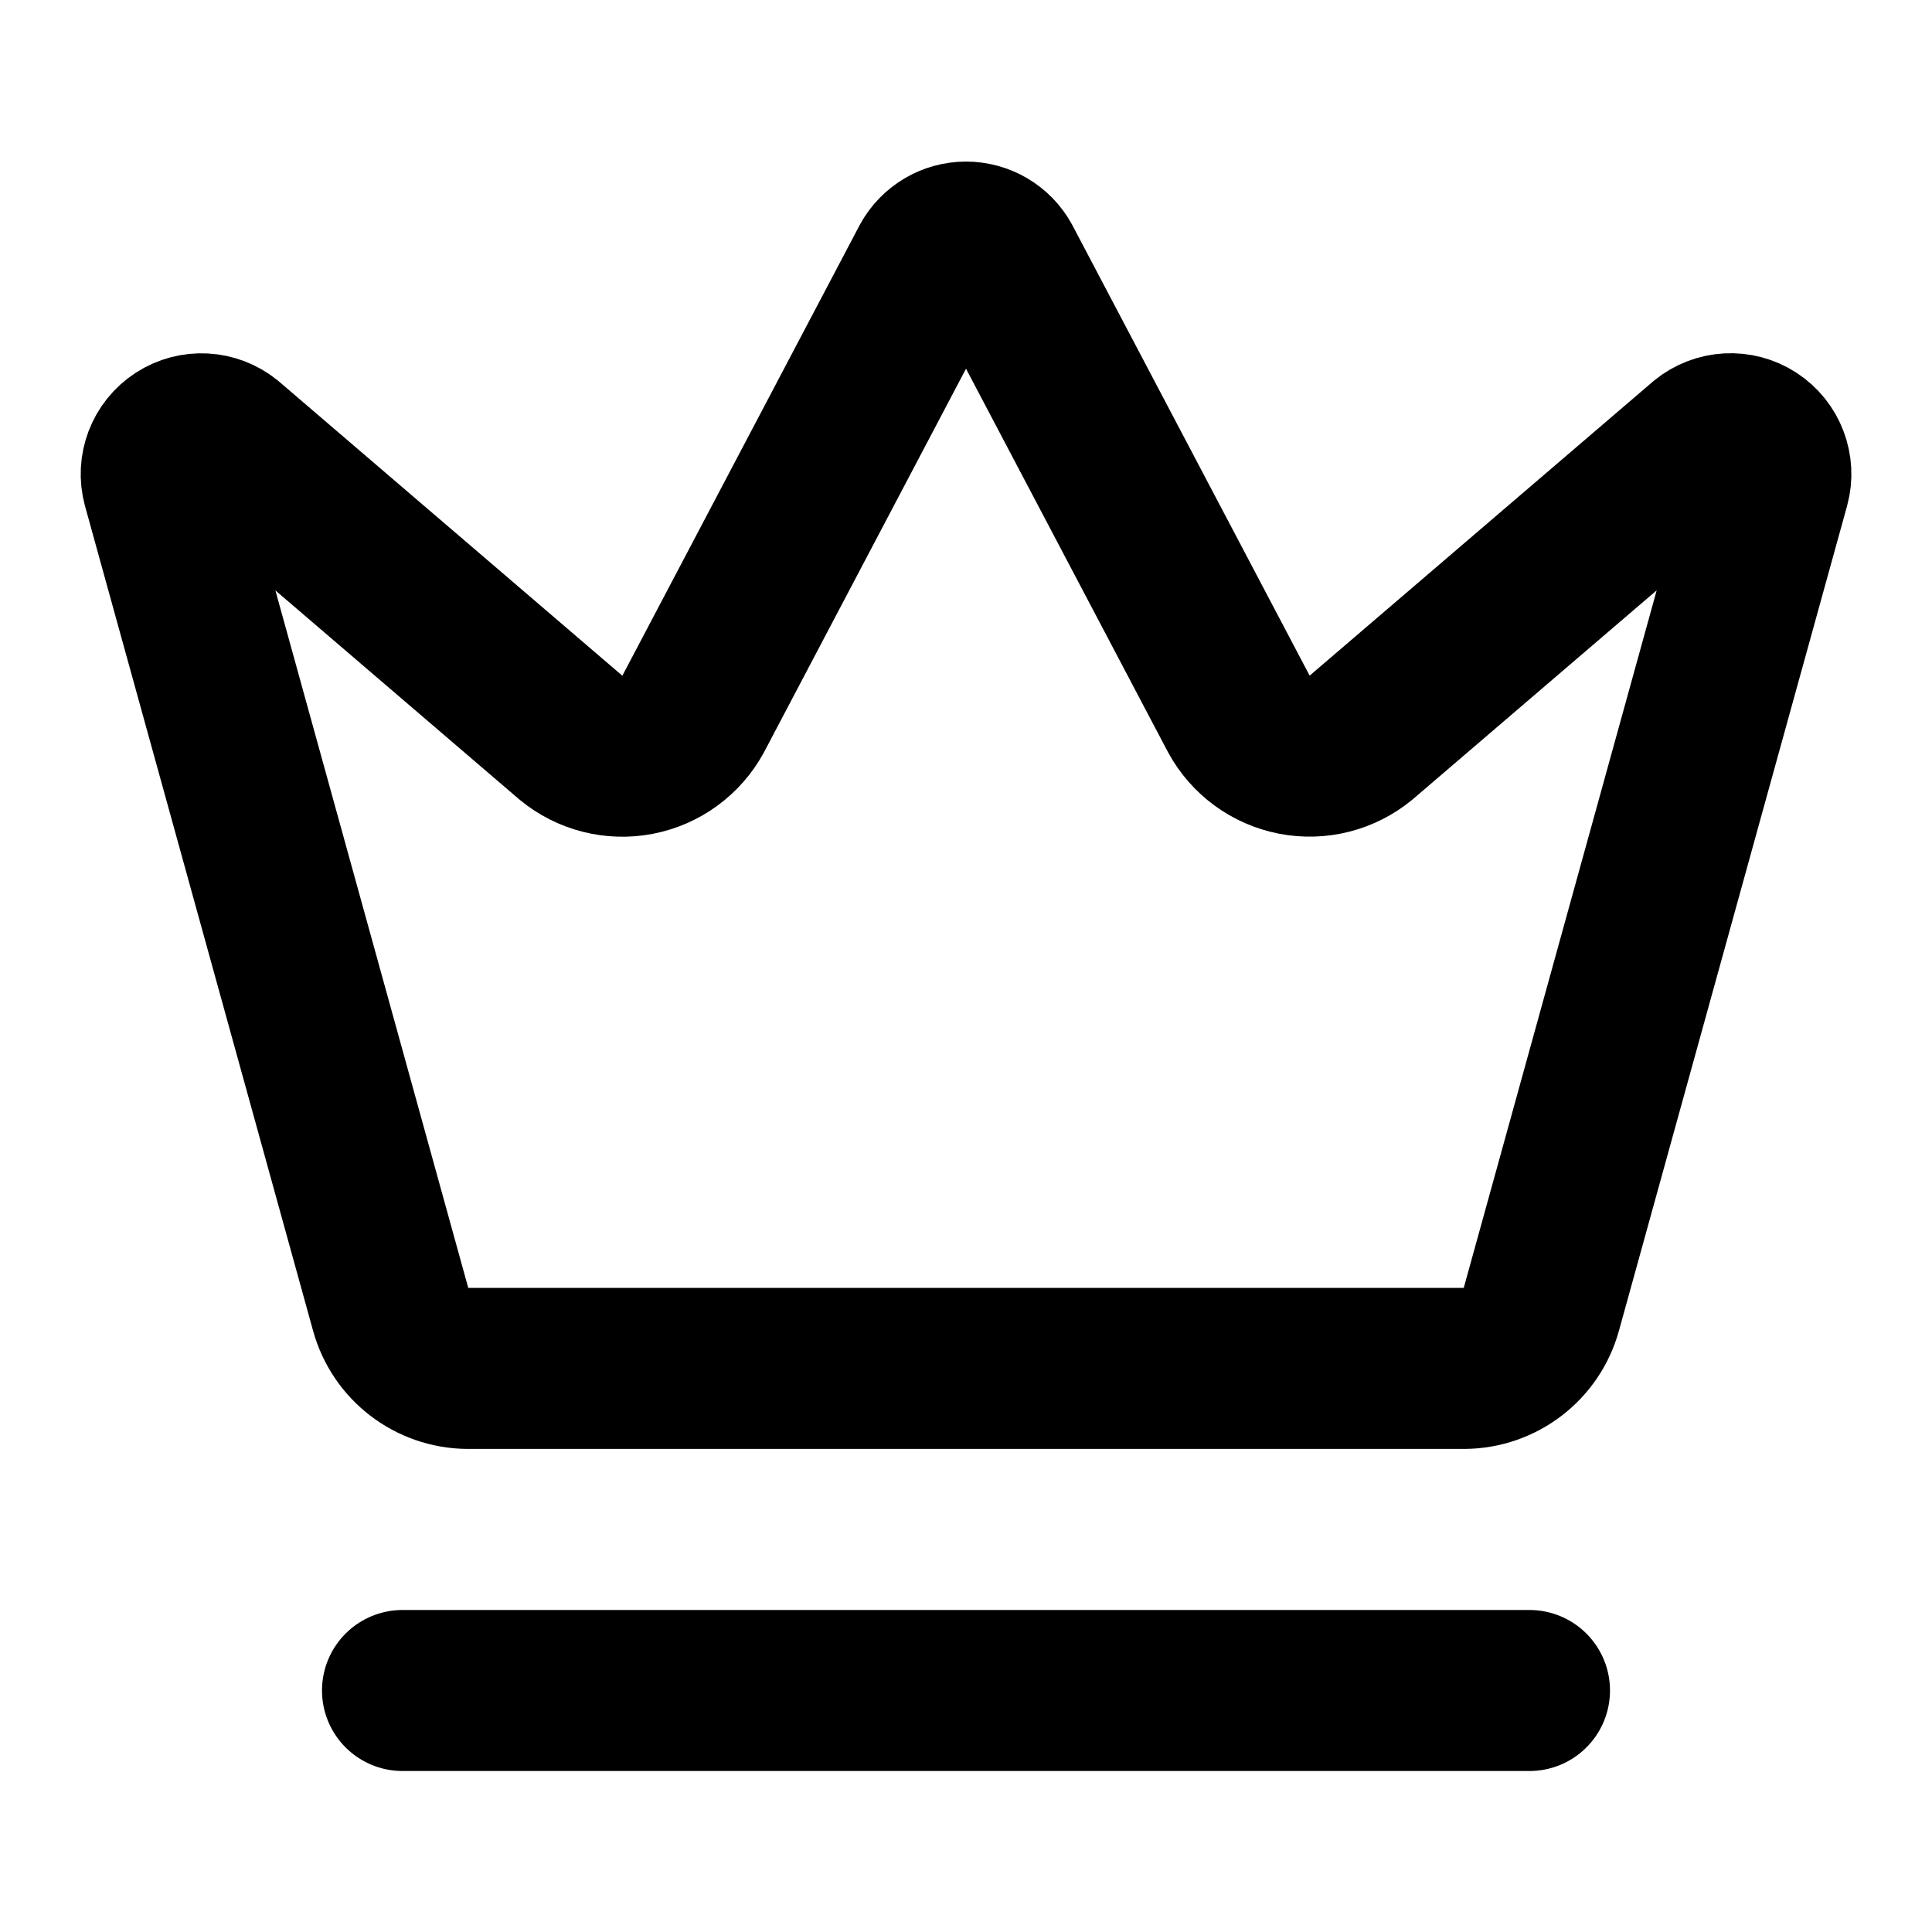
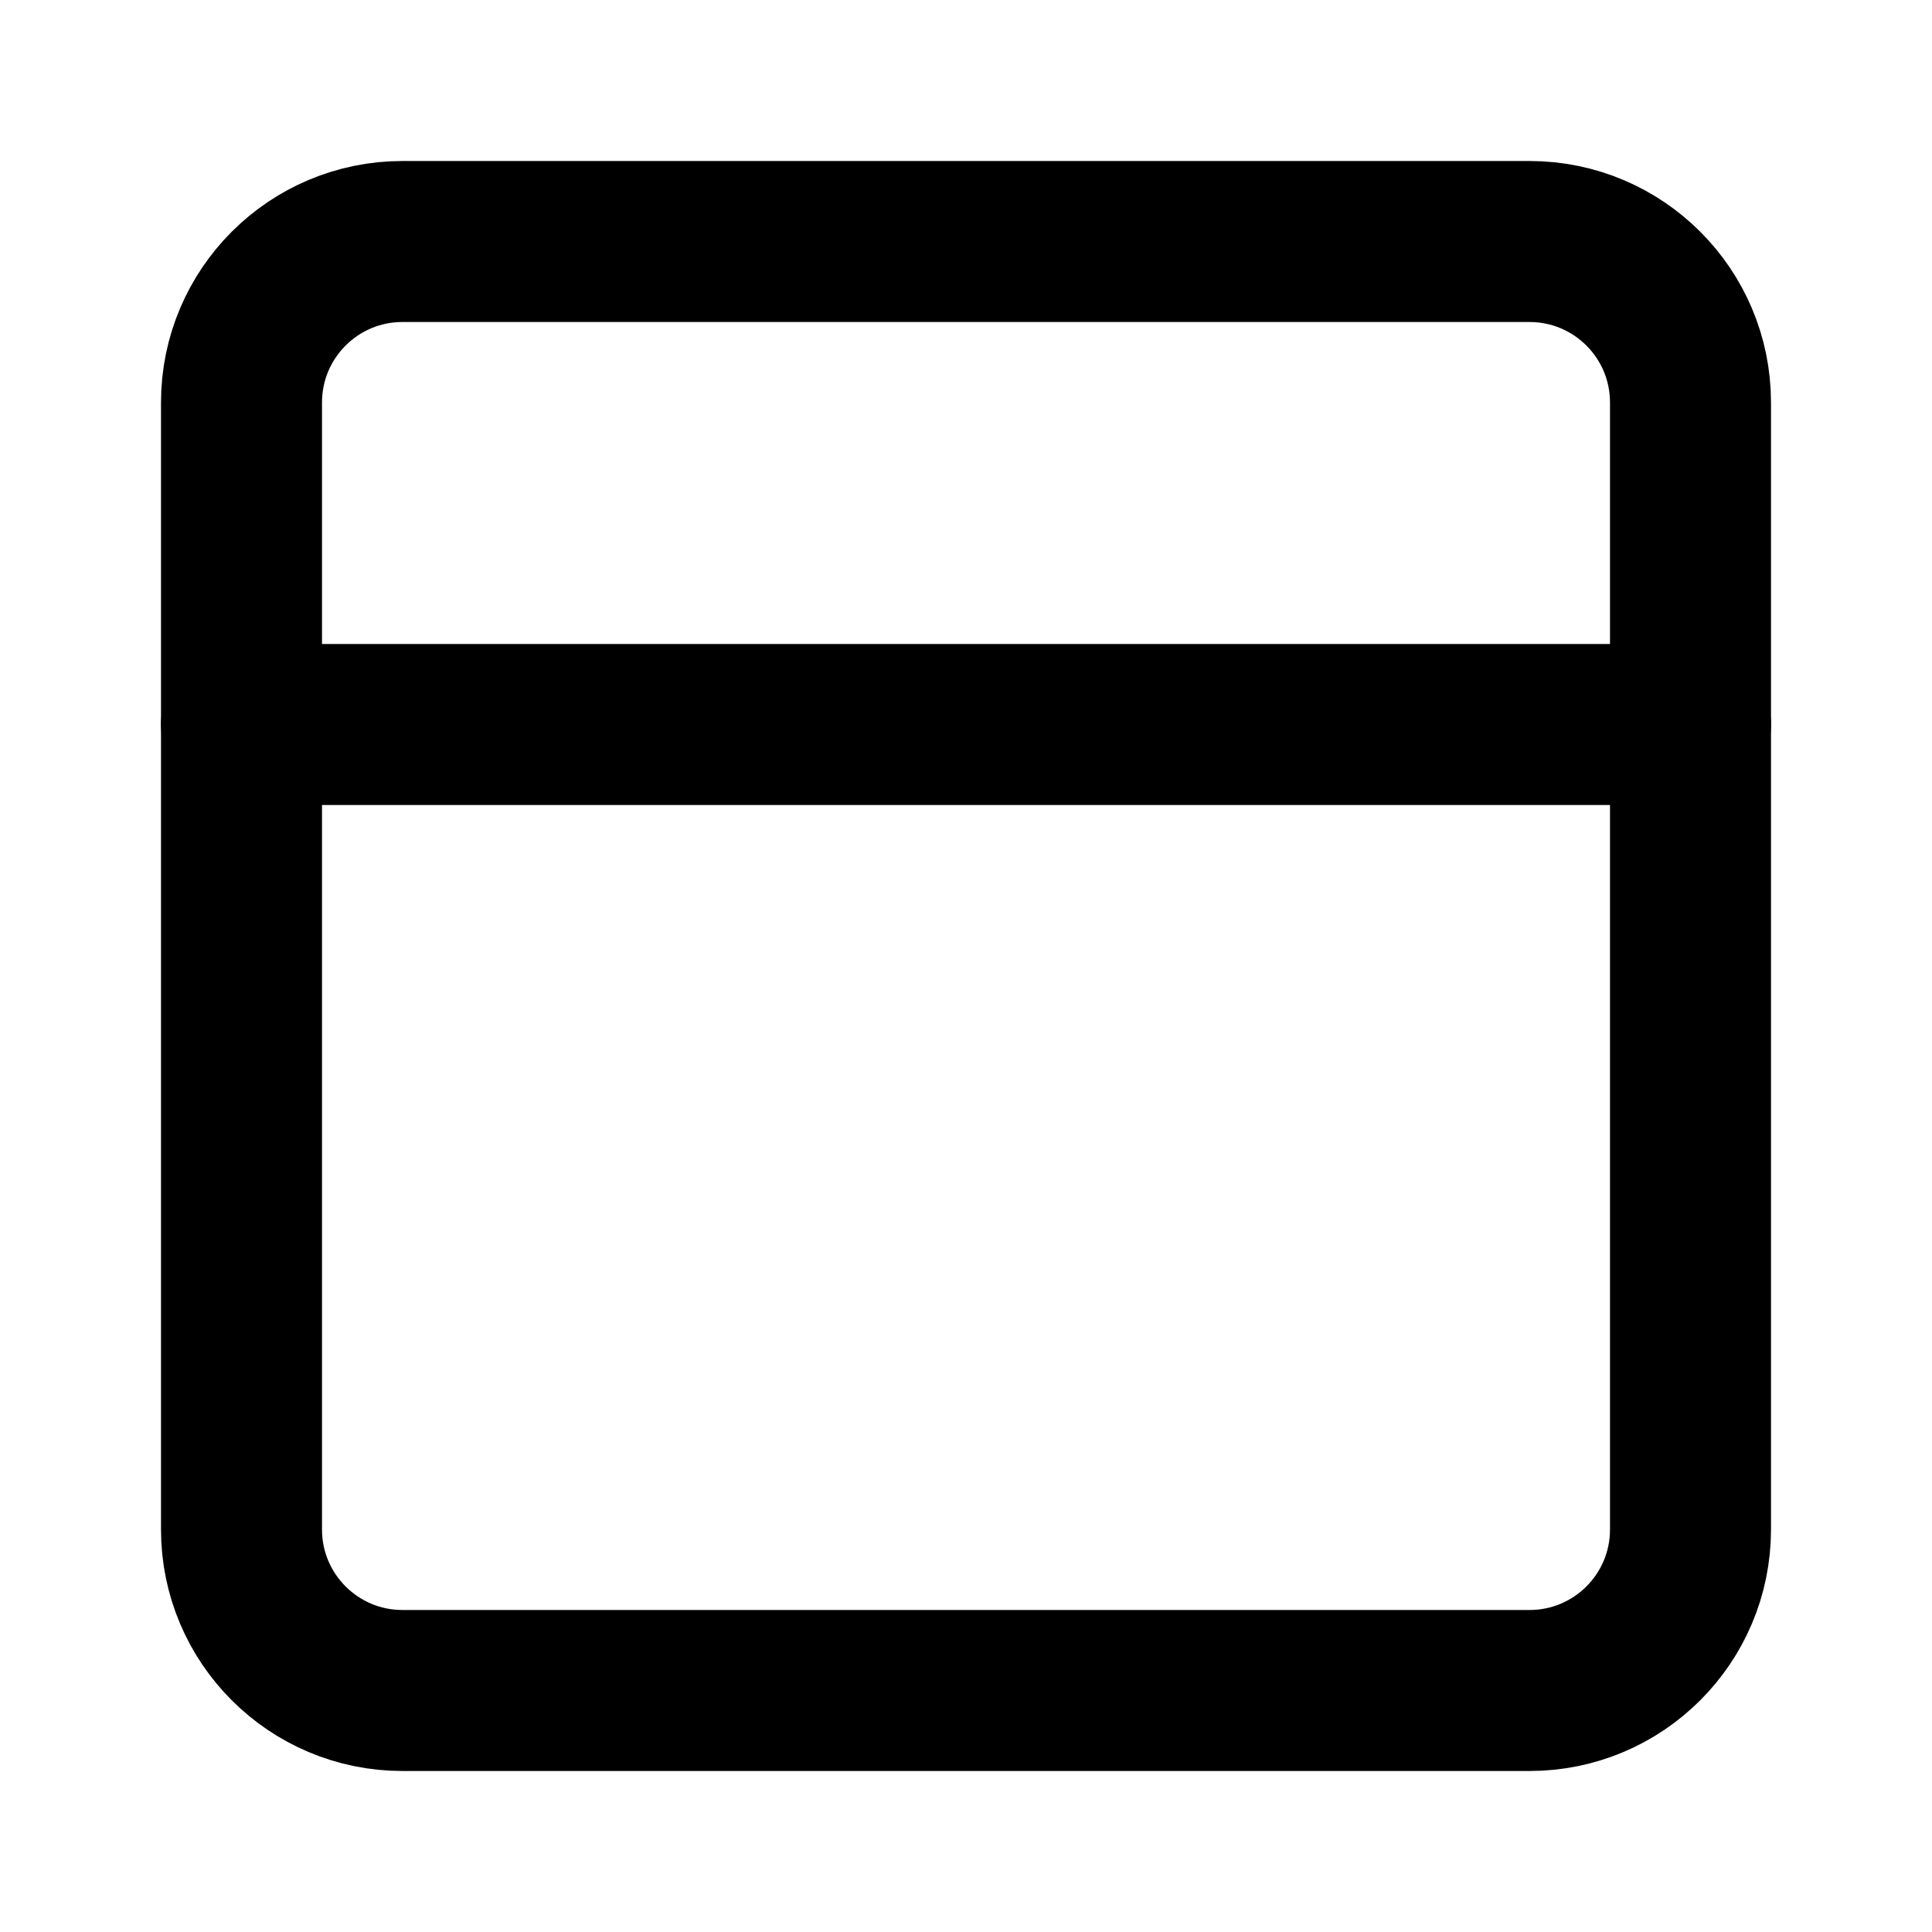
- <svg xmlns="http://www.w3.org/2000/svg" width="24" height="24" viewBox="0 0 24 24" fill="none" stroke="currentColor" stroke-width="2" stroke-linecap="round" stroke-linejoin="round" class="lucide lucide-crown">
-   <path d="M11.562 3.266a.5.5 0 0 1 .876 0L15.39 8.87a1 1 0 0 0 1.516.294L21.183 5.5a.5.5 0 0 1 .798.519l-2.834 10.246a1 1 0 0 1-.956.734H5.81a1 1 0 0 1-.957-.734L2.02 6.02a.5.5 0 0 1 .798-.519l4.276 3.664a1 1 0 0 0 1.516-.294z" />
-   <path d="M5 21h14" />
+ <svg xmlns="http://www.w3.org/2000/svg" width="24" height="24" viewBox="0 0 24 24" fill="none" stroke="currentColor" stroke-width="2" stroke-linecap="round" stroke-linejoin="round" class="lucide lucide-panel-top">
+   <rect width="18" height="18" x="3" y="3" rx="2" />
+   <path d="M3 9h18" />
</svg>
